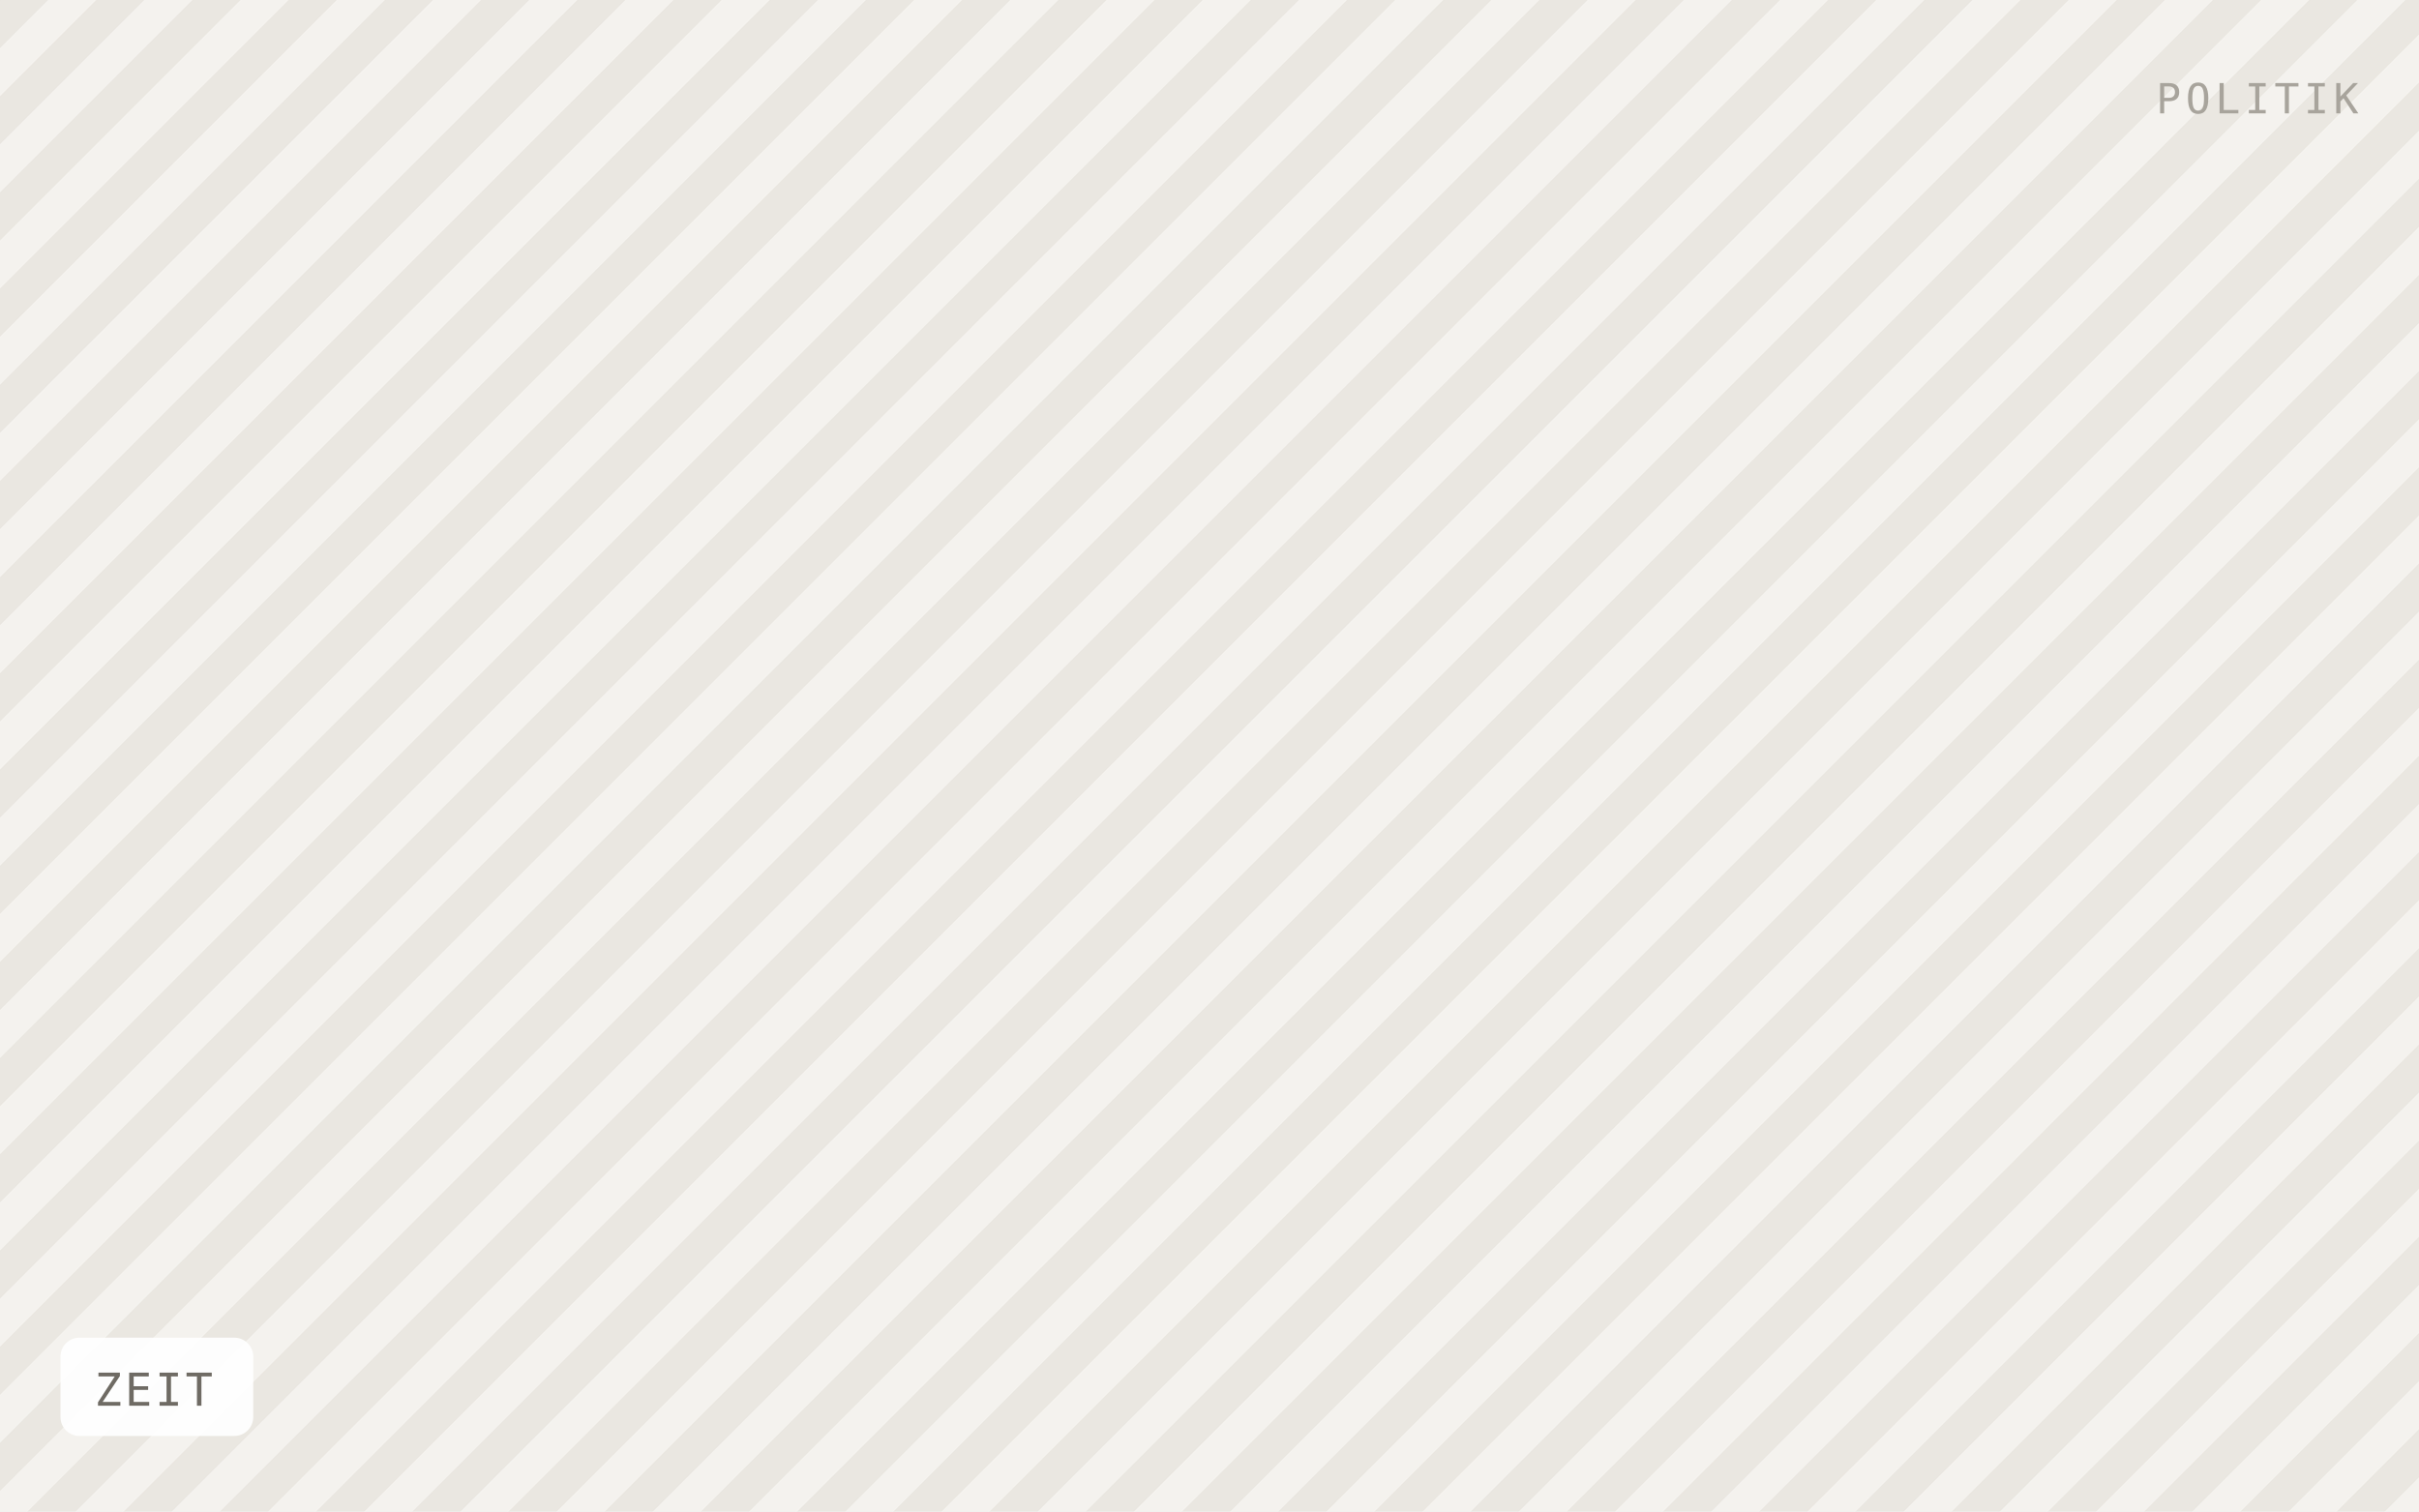
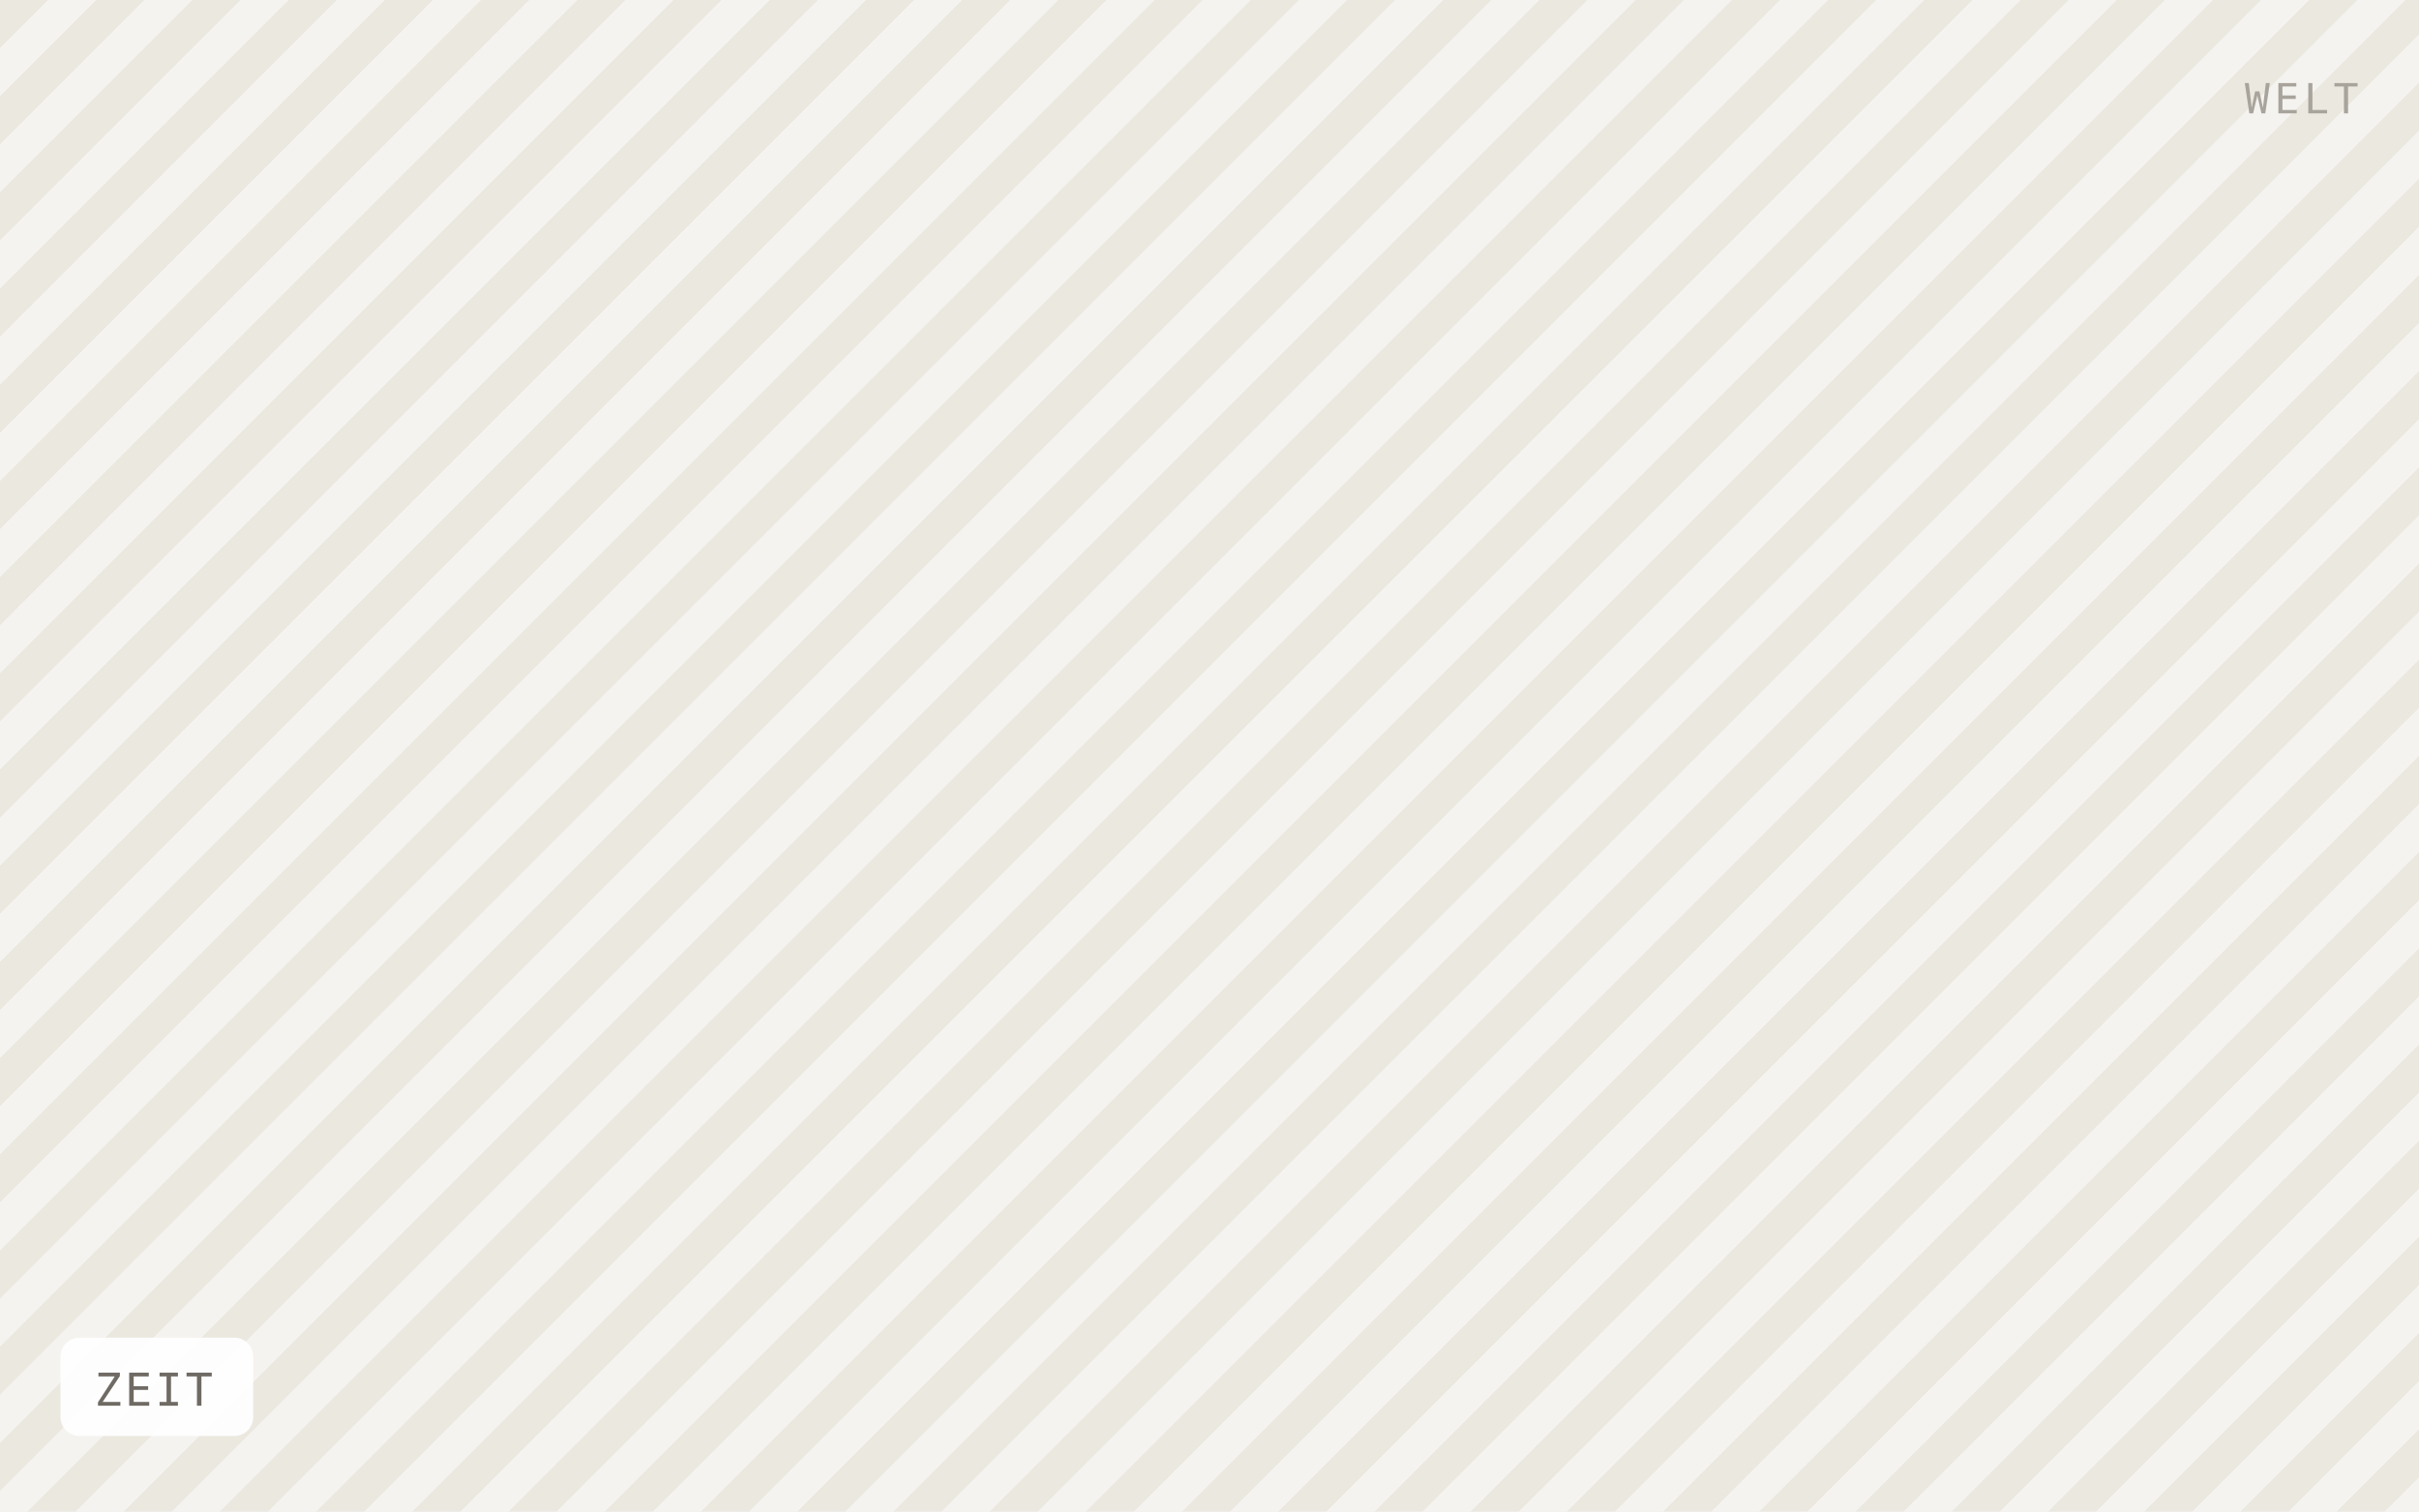
<svg xmlns="http://www.w3.org/2000/svg" viewBox="0 0 640 400" width="640" height="400" role="img" aria-label="ZEIT">
  <defs>
    <pattern id="h" width="18" height="18" patternTransform="rotate(45)" patternUnits="userSpaceOnUse">
-       <rect width="18" height="18" fill="#f4f2ee" />
-       <rect width="9" height="18" fill="#eae7e1" />
+       <rect width="18" height="18" fill="#f5f3ef" />
+       <rect width="9" height="18" fill="#ebe8e0" />
    </pattern>
  </defs>
  <rect width="640" height="400" fill="url(#h)" />
  <rect x="16" y="354" width="51" height="26" rx="5" fill="#ffffff" fill-opacity="0.92" />
  <text x="25" y="372" font-family="IBM Plex Mono, Menlo, monospace" font-size="12" letter-spacing="0.8" fill="#6f6b64">ZEIT</text>
-   <text x="624" y="30" text-anchor="end" font-family="IBM Plex Mono, Menlo, monospace" font-size="11" letter-spacing="1.2" fill="#a8a49c">POLITIK</text>
+   <text x="624" y="30" text-anchor="end" font-family="IBM Plex Mono, Menlo, monospace" font-size="11" letter-spacing="1.2" fill="#a8a49c">WELT</text>
</svg>
